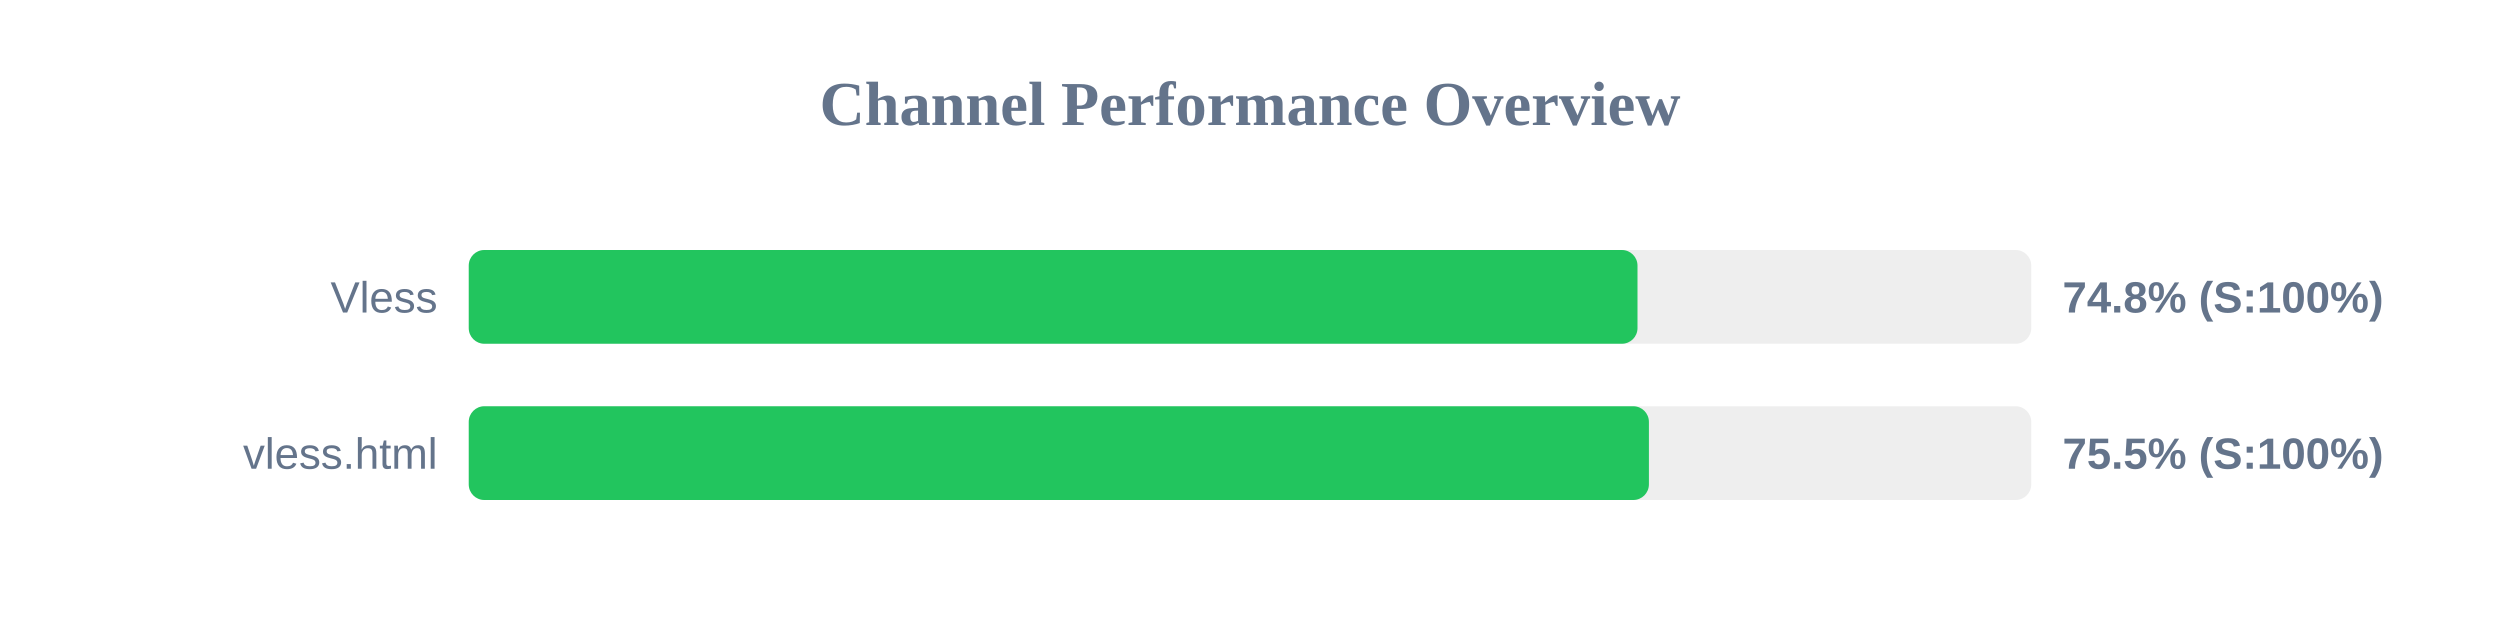
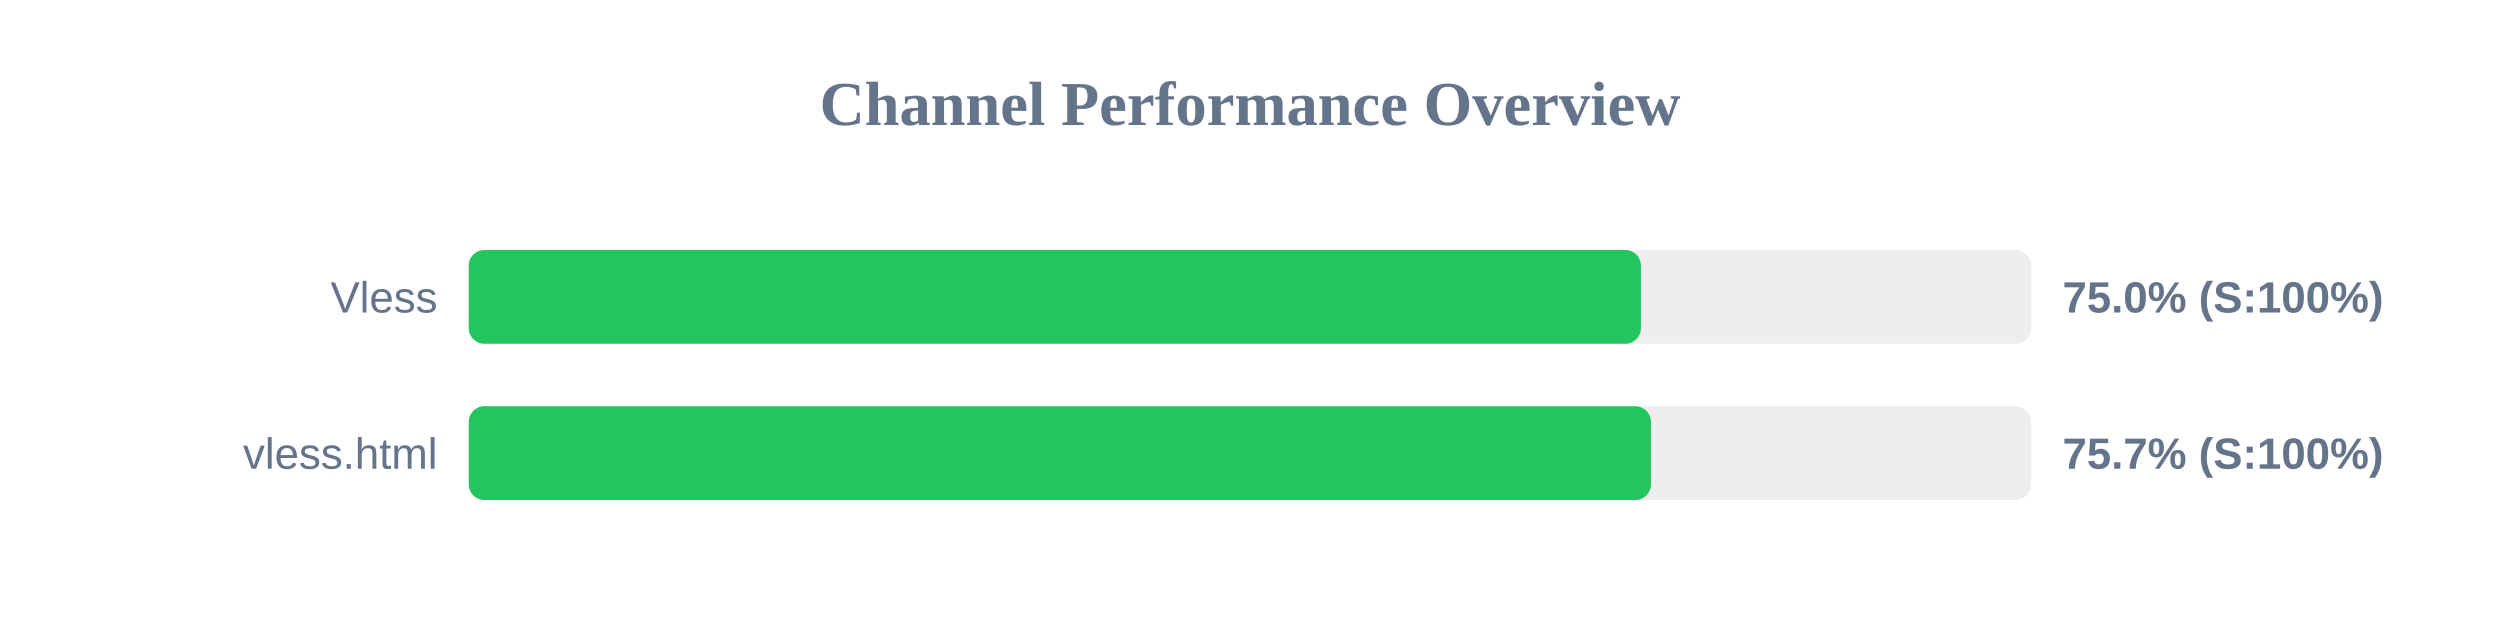
<svg xmlns="http://www.w3.org/2000/svg" width="800" height="200" version="1.1">
  <style>
        .row { font: 14px Arial; fill: #64748b; }
        .score { font: bold 14px Arial; fill: #64748b; }
    </style>
  <text x="400" y="40" text-anchor="middle" font-size="20px" font-weight="bold" fill="#64748b">Channel Performance Overview</text>
  <rect x="150" y="80" width="500" height="30" fill="#eee" rx="5" />
-   <rect x="150" y="80" width="374.0" height="30" fill="#22c55e" rx="5" />
+   <rect x="150" y="80" width="375.1" height="30" fill="#22c55e" rx="5" />
  <text x="140" y="100" text-anchor="end" class="row">Vless</text>
-   <text x="660" y="100" text-anchor="start" class="score">74.8% (S:100%)</text>
+   <text x="660" y="100" text-anchor="start" class="score">75.0% (S:100%)</text>
  <rect x="150" y="130" width="500" height="30" fill="#eee" rx="5" />
-   <rect x="150" y="130" width="377.65" height="30" fill="#22c55e" rx="5" />
+   <rect x="150" y="130" width="378.3" height="30" fill="#22c55e" rx="5" />
  <text x="140" y="150" text-anchor="end" class="row">vless.html</text>
-   <text x="660" y="150" text-anchor="start" class="score">75.5% (S:100%)</text>
+   <text x="660" y="150" text-anchor="start" class="score">75.7% (S:100%)</text>
</svg>
